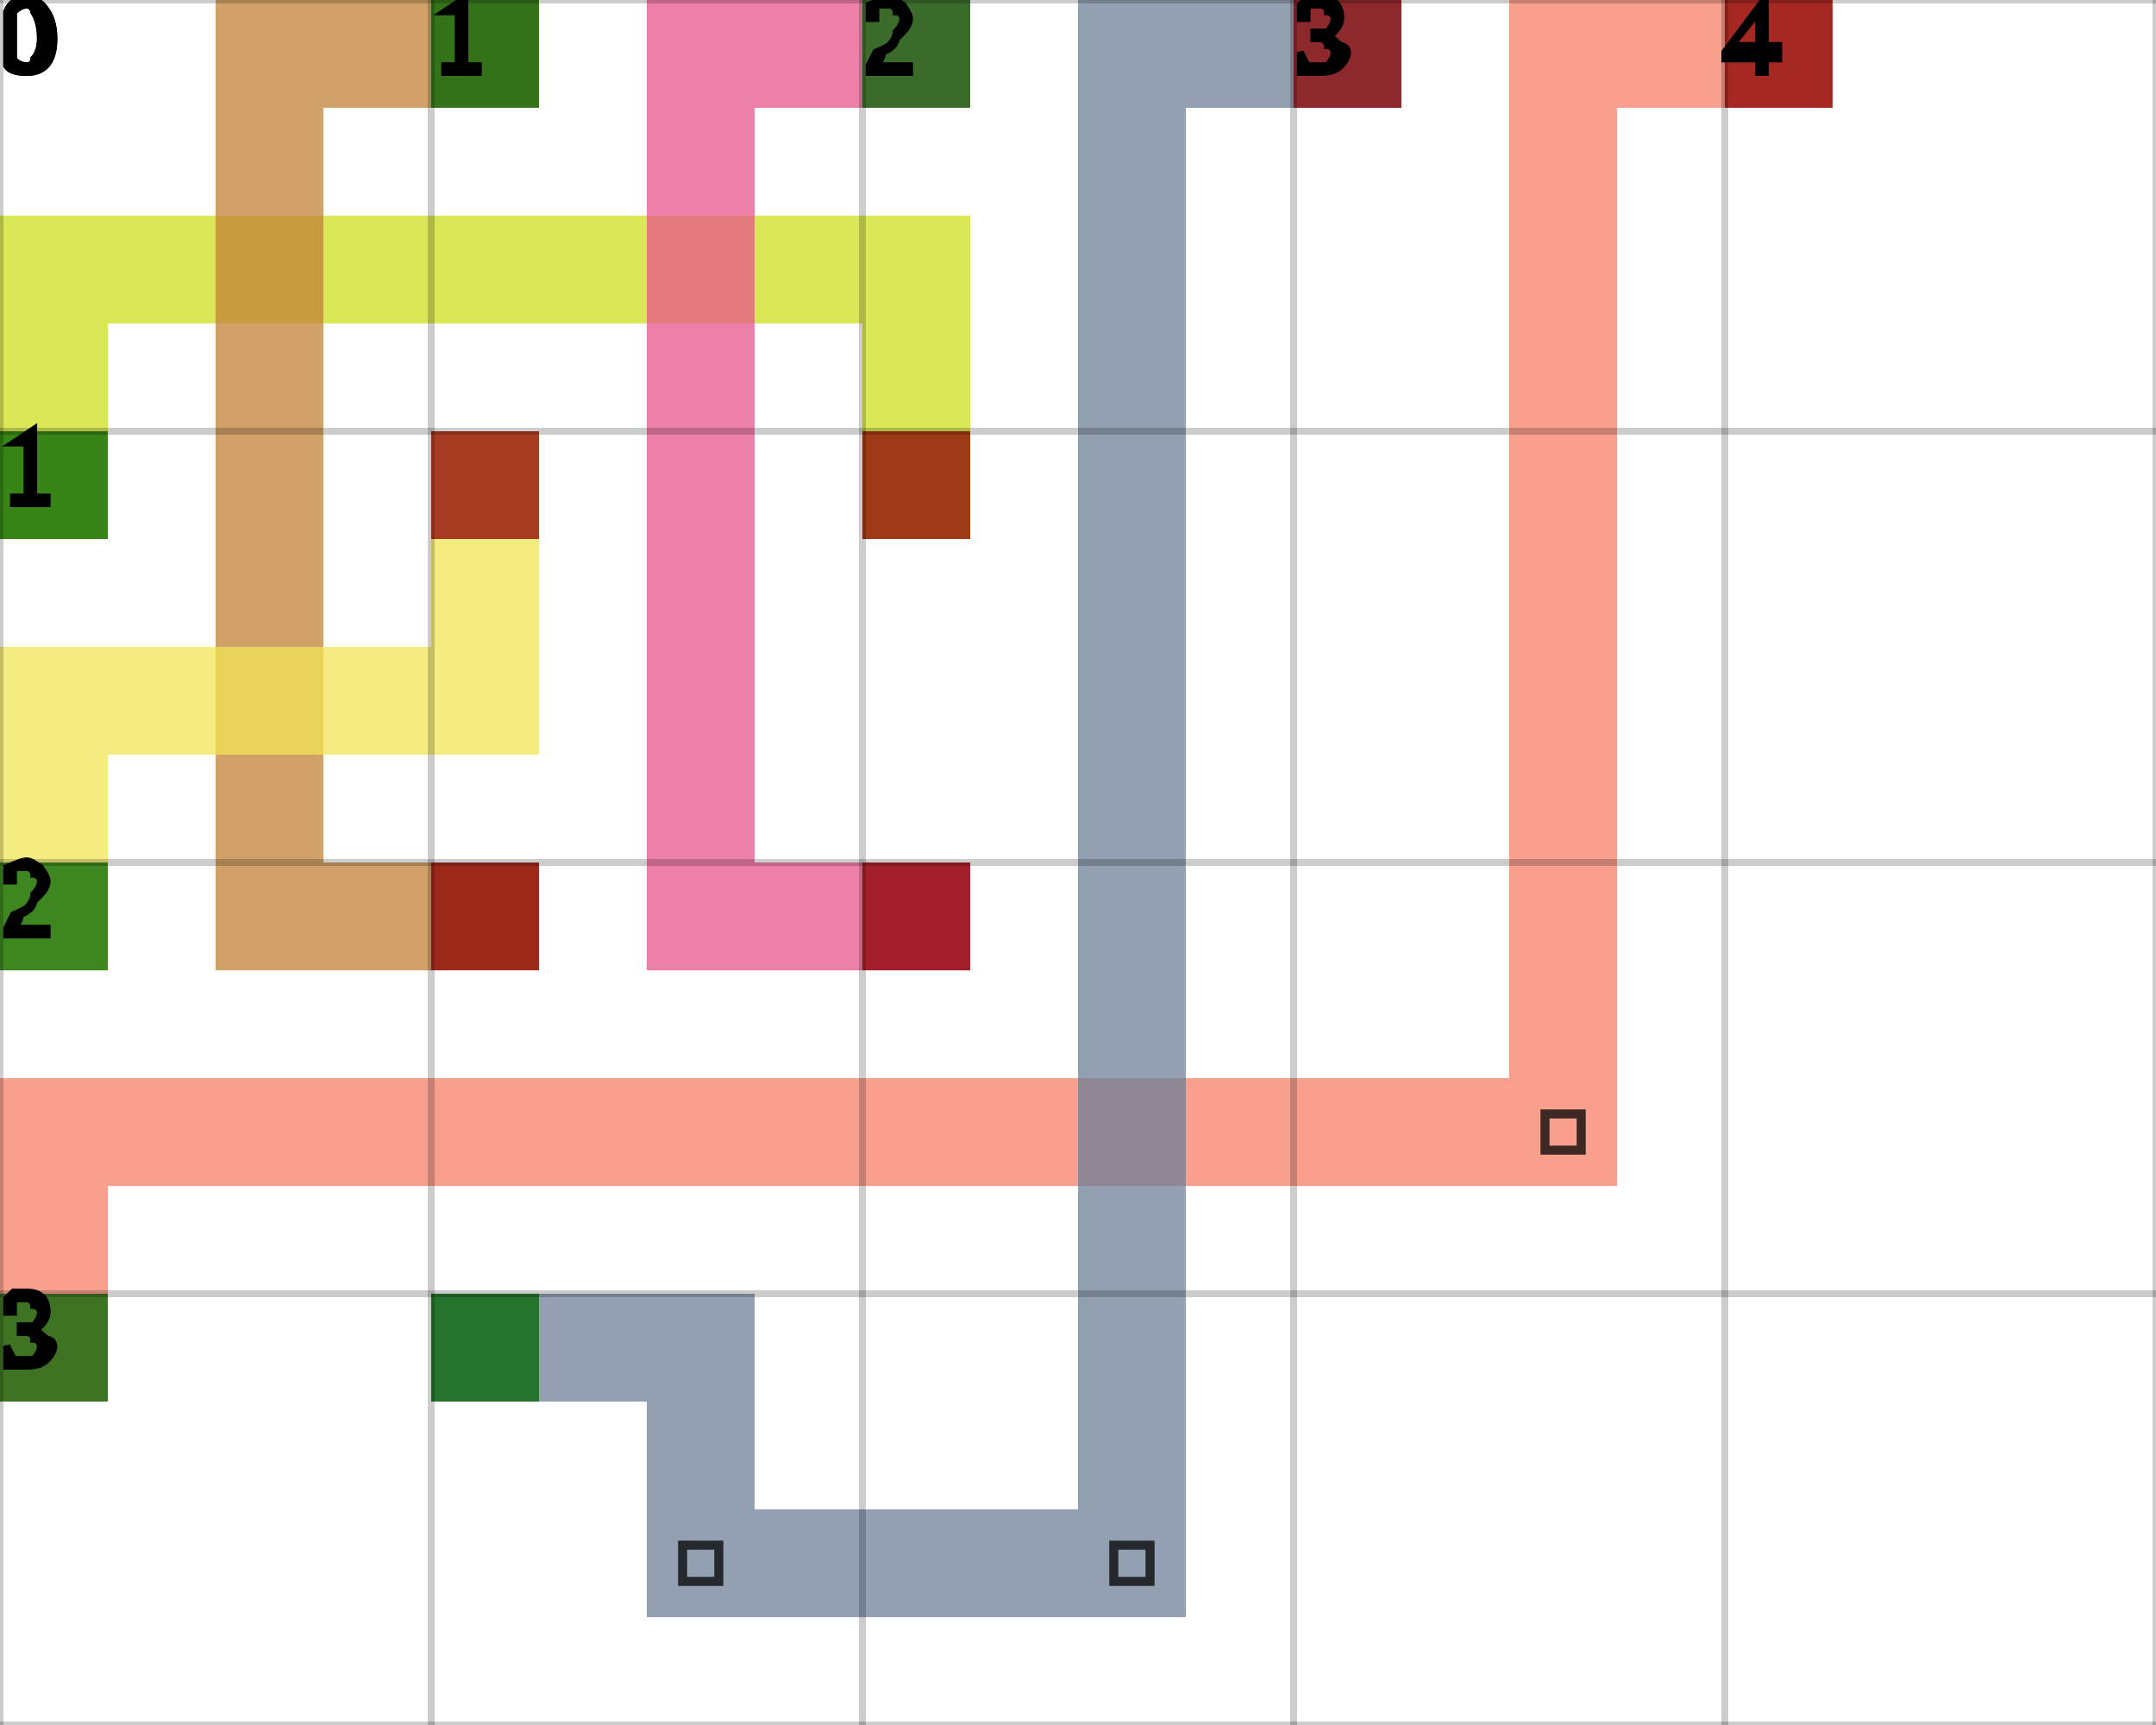
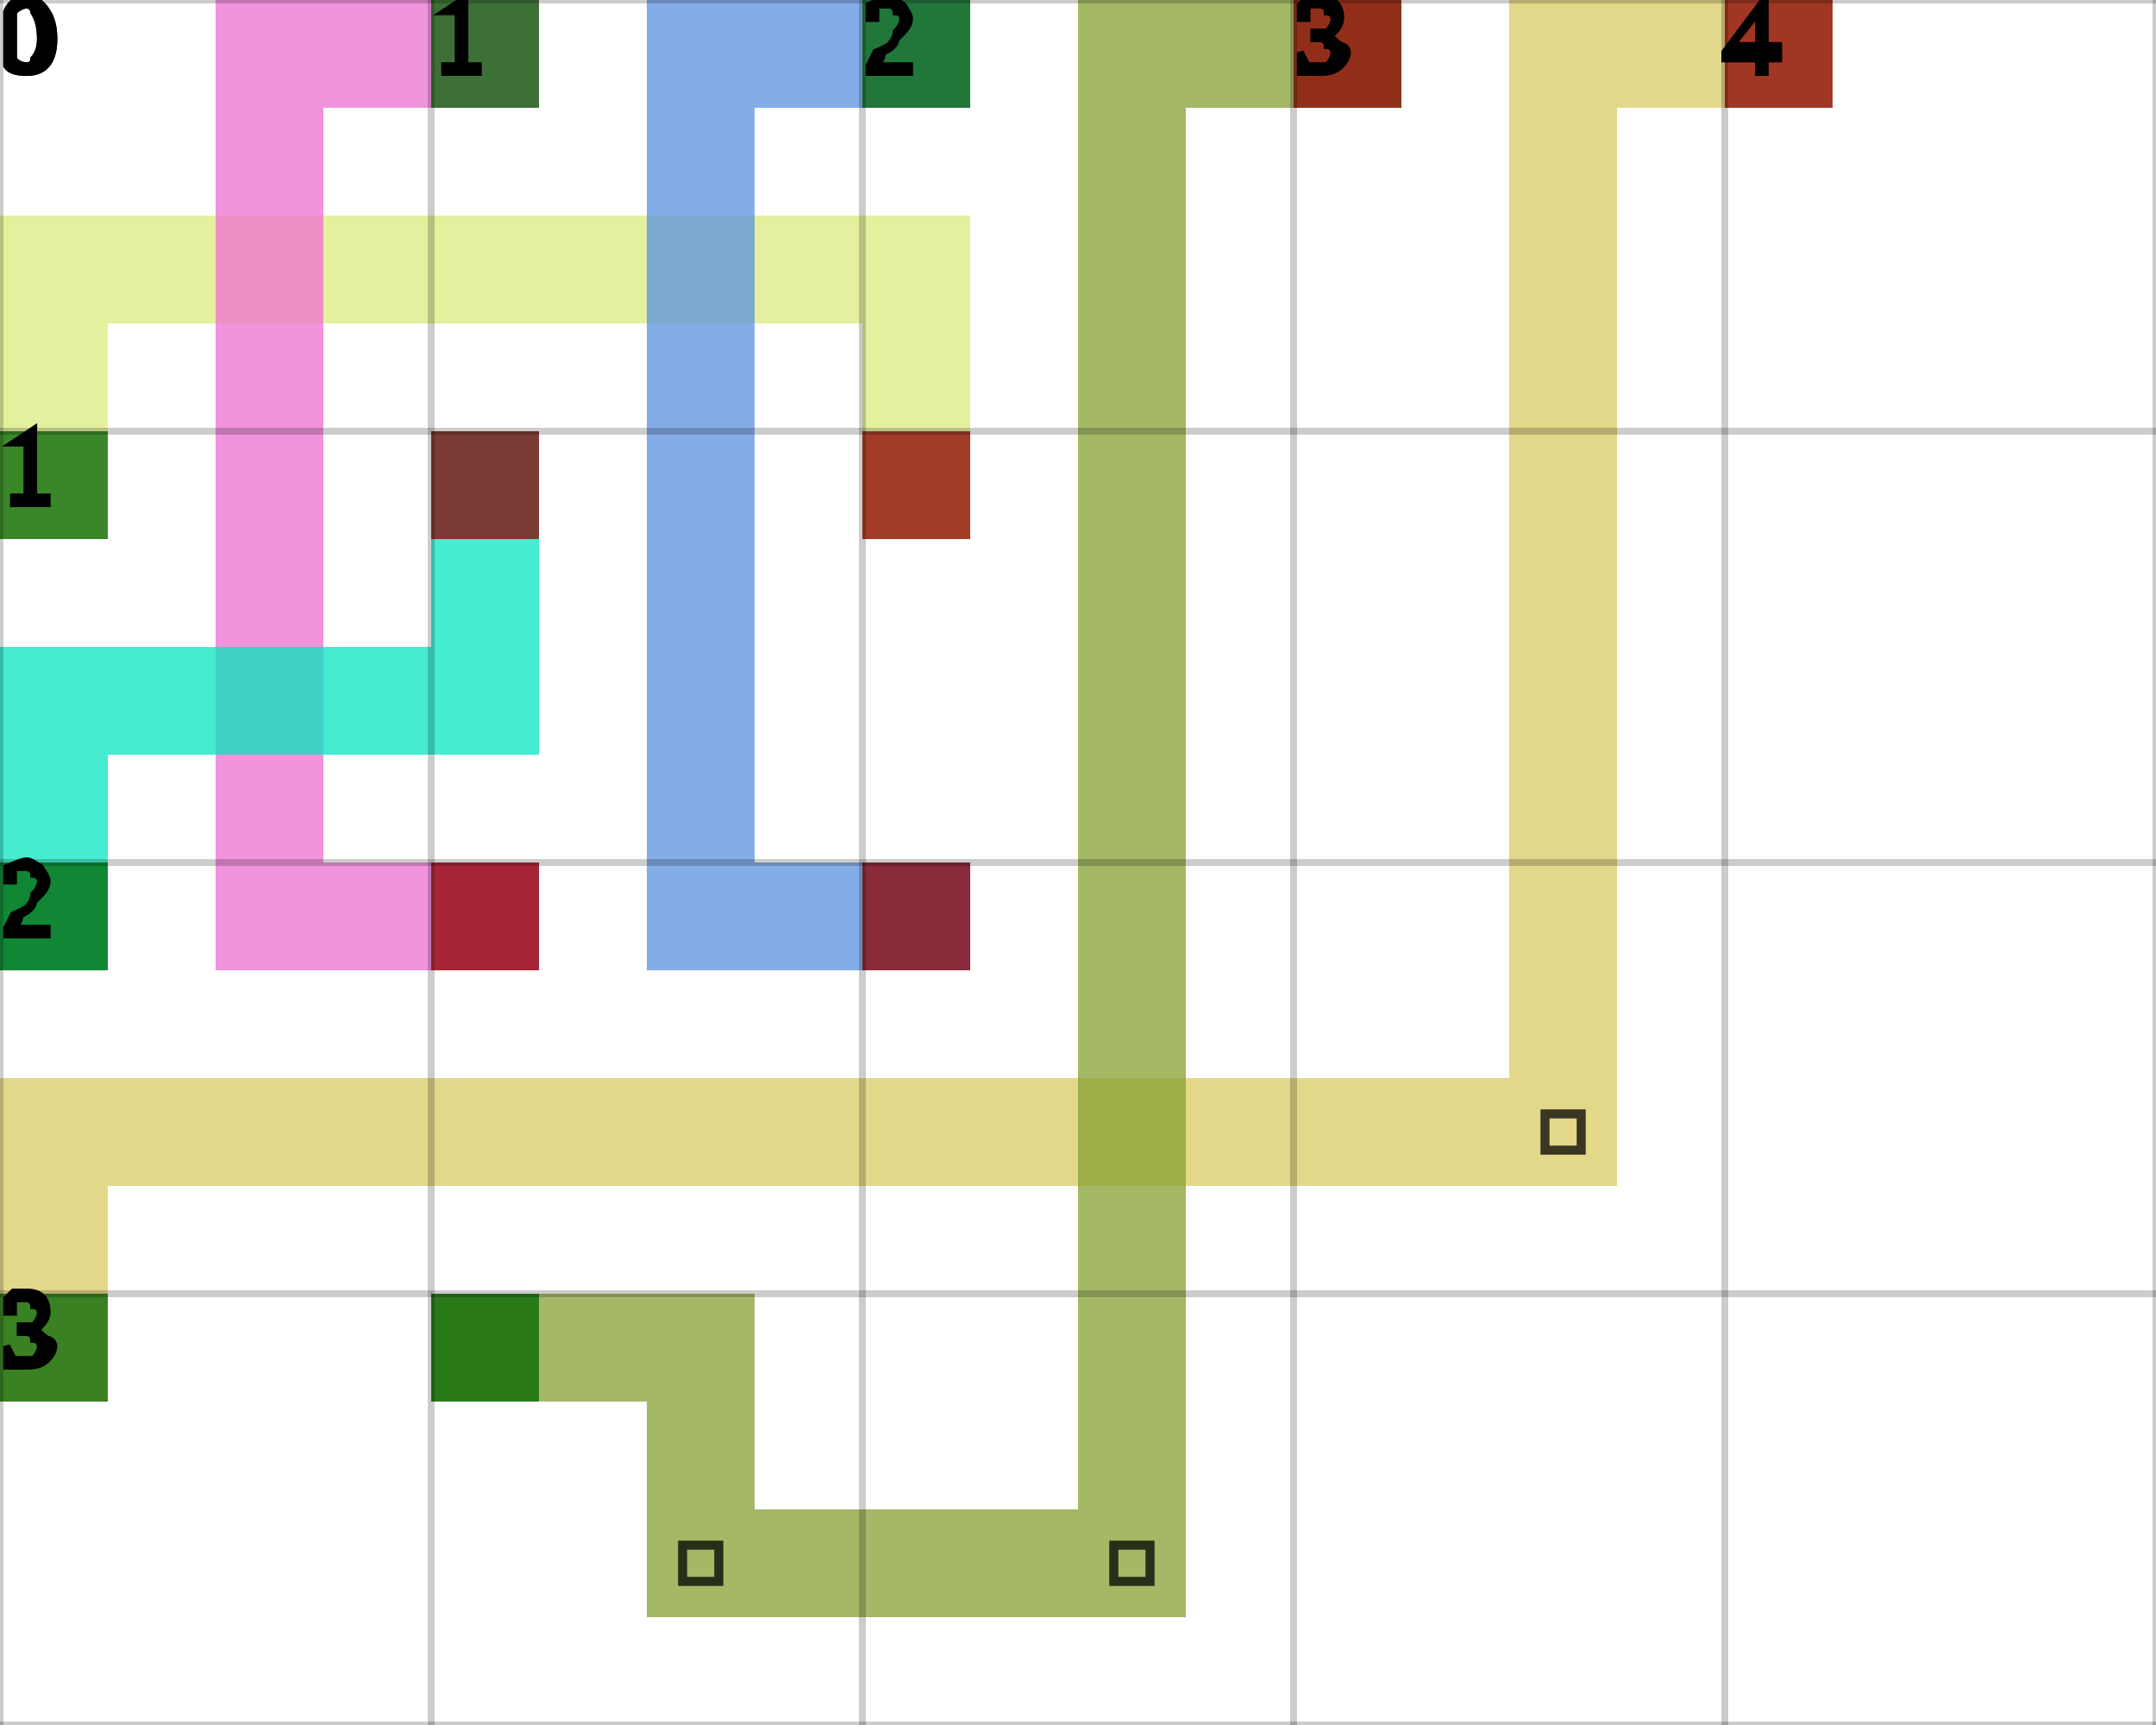
<svg xmlns="http://www.w3.org/2000/svg" height="100%" viewBox="0 0 5 4" width="100%" background-color="none">
-   <path d="M 0.25 1.25 L 0 1.25 L 0 0.5 L 0.25 0.5 Z" fill="#CDDF1E" opacity="0.75" stroke="transparent" stroke-width="0.5" />
-   <path d="M 0.25 0.75 L 2.25 0.75 L 2.25 0.5 L 0.25 0.5 Z" fill="#CDDF1E" opacity="0.75" stroke="transparent" stroke-width="0.5" />
-   <path d="M 2.25 0.75 L 2 0.75 L 2 1.25 L 2.25 1.25 Z" fill="#CDDF1E" opacity="0.75" stroke="transparent" stroke-width="0.5" />
+   <path d="M 0.25 1.25 L 0 1.25 L 0 0.5 L 0.25 0.5 Z" fill="#DCEB7D" opacity="0.75" stroke="transparent" stroke-width="0.5" />
+   <path d="M 0.25 0.75 L 2.25 0.75 L 2.25 0.5 L 0.25 0.5 Z" fill="#DCEB7D" opacity="0.75" stroke="transparent" stroke-width="0.5" />
+   <path d="M 2.25 0.75 L 2 0.75 L 2 1.25 L 2.25 1.25 Z" fill="#DCEB7D" opacity="0.75" stroke="transparent" stroke-width="0.5" />
  <rect fill="darkGreen" height="0.25" opacity="0.75" stroke="transparent" stroke-width="0.5" width="0.25" x="0" y="1" />
  <rect fill="darkRed" height="0.25" opacity="0.75" stroke="transparent" stroke-width="0.5" width="0.25" x="2" y="1" />
-   <path d="M 1.25 0.25 L 0.5 0.25 L 0.5 0 L 1.25 0 Z" fill="#C08235" opacity="0.75" stroke="transparent" stroke-width="0.5" />
-   <path d="M 0.75 0.25 L 0.5 0.25 L 0.5 2.25 L 0.75 2.25 Z" fill="#C08235" opacity="0.75" stroke="transparent" stroke-width="0.5" />
-   <path d="M 0.75 2.25 L 1.25 2.25 L 1.25 2 L 0.75 2 Z" fill="#C08235" opacity="0.75" stroke="transparent" stroke-width="0.5" />
+   <path d="M 1.25 0.25 L 0.5 0.25 L 0.5 0 L 1.25 0 Z" fill="#ED6FD2" opacity="0.75" stroke="transparent" stroke-width="0.5" />
+   <path d="M 0.75 0.25 L 0.5 0.25 L 0.5 2.25 L 0.75 2.25 Z" fill="#ED6FD2" opacity="0.75" stroke="transparent" stroke-width="0.5" />
+   <path d="M 0.75 2.25 L 1.25 2.25 L 1.25 2 L 0.75 2 Z" fill="#ED6FD2" opacity="0.75" stroke="transparent" stroke-width="0.5" />
  <rect fill="darkGreen" height="0.25" opacity="0.75" stroke="transparent" stroke-width="0.5" width="0.25" x="1" y="0" />
  <rect fill="darkRed" height="0.25" opacity="0.75" stroke="transparent" stroke-width="0.5" width="0.25" x="1" y="2" />
-   <path d="M 2.25 0.25 L 1.5 0.25 L 1.5 0 L 2.25 0 Z" fill="#E5558A" opacity="0.75" stroke="transparent" stroke-width="0.5" />
-   <path d="M 1.75 0.25 L 1.5 0.25 L 1.5 2.25 L 1.75 2.25 Z" fill="#E5558A" opacity="0.75" stroke="transparent" stroke-width="0.5" />
-   <path d="M 1.75 2.25 L 2.25 2.25 L 2.25 2 L 1.75 2 Z" fill="#E5558A" opacity="0.75" stroke="transparent" stroke-width="0.5" />
+   <path d="M 2.25 0.25 L 1.5 0.25 L 1.5 0 L 2.25 0 Z" fill="#5B92E0" opacity="0.75" stroke="transparent" stroke-width="0.5" />
+   <path d="M 1.75 0.25 L 1.5 0.25 L 1.5 2.25 L 1.75 2.25 Z" fill="#5B92E0" opacity="0.75" stroke="transparent" stroke-width="0.5" />
+   <path d="M 1.75 2.25 L 2.25 2.25 L 2.25 2 L 1.75 2 Z" fill="#5B92E0" opacity="0.75" stroke="transparent" stroke-width="0.5" />
  <rect fill="darkGreen" height="0.25" opacity="0.75" stroke="transparent" stroke-width="0.5" width="0.25" x="2" y="0" />
  <rect fill="darkRed" height="0.25" opacity="0.75" stroke="transparent" stroke-width="0.5" width="0.25" x="2" y="2" />
-   <path d="M 0.25 2.25 L 0 2.25 L 0 1.5 L 0.25 1.5 Z" fill="#F1E554" opacity="0.75" stroke="transparent" stroke-width="0.5" />
-   <path d="M 0.25 1.75 L 1.25 1.75 L 1.25 1.5 L 0.25 1.5 Z" fill="#F1E554" opacity="0.75" stroke="transparent" stroke-width="0.5" />
-   <path d="M 1.25 1.5 L 1 1.5 L 1 1 L 1.25 1 Z" fill="#F1E554" opacity="0.75" stroke="transparent" stroke-width="0.5" />
+   <path d="M 0.25 2.25 L 0 2.25 L 0 1.5 L 0.25 1.5 Z" fill="#07E6BF" opacity="0.75" stroke="transparent" stroke-width="0.5" />
+   <path d="M 0.25 1.75 L 1.25 1.75 L 1.25 1.5 L 0.25 1.5 Z" fill="#07E6BF" opacity="0.75" stroke="transparent" stroke-width="0.5" />
+   <path d="M 1.25 1.5 L 1 1.5 L 1 1 L 1.25 1 Z" fill="#07E6BF" opacity="0.75" stroke="transparent" stroke-width="0.5" />
  <rect fill="darkGreen" height="0.25" opacity="0.75" stroke="transparent" stroke-width="0.5" width="0.25" x="0" y="2" />
  <rect fill="darkRed" height="0.25" opacity="0.75" stroke="transparent" stroke-width="0.5" width="0.25" x="1" y="1" />
-   <path d="M 0.25 3.25 L 0 3.25 L 0 2.5 L 0.25 2.5 Z" fill="#F68067" opacity="0.75" stroke="transparent" stroke-width="0.5" />
-   <path d="M 0.25 2.75 L 3.75 2.75 L 3.75 2.5 L 0.25 2.5 Z" fill="#F68067" opacity="0.75" stroke="transparent" stroke-width="0.5" />
-   <path d="M 3.75 2.5 L 3.5 2.5 L 3.5 0 L 3.75 0 Z" fill="#F68067" opacity="0.75" stroke="transparent" stroke-width="0.5" />
+   <path d="M 0.25 3.25 L 0 3.25 L 0 2.5 L 0.25 2.5 Z" fill="#DACA61" opacity="0.75" stroke="transparent" stroke-width="0.5" />
+   <path d="M 0.25 2.75 L 3.75 2.75 L 3.75 2.5 L 0.25 2.5 Z" fill="#DACA61" opacity="0.75" stroke="transparent" stroke-width="0.5" />
+   <path d="M 3.75 2.5 L 3.5 2.5 L 3.5 0 L 3.75 0 Z" fill="#DACA61" opacity="0.75" stroke="transparent" stroke-width="0.5" />
  <path d="M 3.583 2.583 L 3.667 2.583 L 3.667 2.667 L 3.583 2.667 Z" fill="transparent" opacity="0.75" stroke="black" stroke-width="0.021" />
-   <path d="M 3.75 0.25 L 4.25 0.25 L 4.25 0 L 3.75 0 Z" fill="#F68067" opacity="0.75" stroke="transparent" stroke-width="0.5" />
+   <path d="M 3.75 0.25 L 4.25 0.25 L 4.25 0 L 3.75 0 Z" fill="#DACA61" opacity="0.75" stroke="transparent" stroke-width="0.5" />
  <rect fill="darkGreen" height="0.25" opacity="0.75" stroke="transparent" stroke-width="0.5" width="0.25" x="0" y="3" />
  <rect fill="darkRed" height="0.25" opacity="0.75" stroke="transparent" stroke-width="0.5" width="0.25" x="4" y="0" />
-   <path d="M 1 3.25 L 1.75 3.25 L 1.75 3 L 1 3 Z" fill="#6E8097" opacity="0.75" stroke="transparent" stroke-width="0.5" />
-   <path d="M 1.75 3.25 L 1.5 3.25 L 1.5 3.75 L 1.75 3.75 Z" fill="#6E8097" opacity="0.75" stroke="transparent" stroke-width="0.5" />
-   <path d="M 1.75 3.75 L 2.75 3.75 L 2.75 3.5 L 1.75 3.5 Z" fill="#6E8097" opacity="0.75" stroke="transparent" stroke-width="0.5" />
+   <path d="M 1 3.25 L 1.75 3.25 L 1.75 3 L 1 3 Z" fill="#85A031" opacity="0.75" stroke="transparent" stroke-width="0.5" />
+   <path d="M 1.75 3.25 L 1.5 3.25 L 1.5 3.75 L 1.75 3.75 Z" fill="#85A031" opacity="0.75" stroke="transparent" stroke-width="0.5" />
+   <path d="M 1.75 3.75 L 2.75 3.75 L 2.75 3.5 L 1.75 3.5 Z" fill="#85A031" opacity="0.75" stroke="transparent" stroke-width="0.5" />
  <path d="M 1.583 3.583 L 1.667 3.583 L 1.667 3.667 L 1.583 3.667 Z" fill="transparent" opacity="0.75" stroke="black" stroke-width="0.021" />
-   <path d="M 2.75 3.5 L 2.5 3.5 L 2.5 0 L 2.75 0 Z" fill="#6E8097" opacity="0.75" stroke="transparent" stroke-width="0.5" />
+   <path d="M 2.75 3.5 L 2.5 3.5 L 2.5 0 L 2.75 0 Z" fill="#85A031" opacity="0.75" stroke="transparent" stroke-width="0.5" />
  <path d="M 2.583 3.583 L 2.667 3.583 L 2.667 3.667 L 2.583 3.667 Z" fill="transparent" opacity="0.75" stroke="black" stroke-width="0.021" />
-   <path d="M 2.75 0.25 L 3.25 0.25 L 3.25 0 L 2.75 0 Z" fill="#6E8097" opacity="0.75" stroke="transparent" stroke-width="0.5" />
+   <path d="M 2.75 0.25 L 3.25 0.25 L 3.25 0 L 2.75 0 Z" fill="#85A031" opacity="0.75" stroke="transparent" stroke-width="0.5" />
  <rect fill="darkGreen" height="0.25" opacity="0.75" stroke="transparent" stroke-width="0.5" width="0.25" x="1" y="3" />
  <rect fill="darkRed" height="0.25" opacity="0.75" stroke="transparent" stroke-width="0.5" width="0.25" x="3" y="0" />
  <line dominant-baseline="hanging" fill="transparent" font-size="0.25" opacity="0.2" stroke="black" stroke-width="0.016" text-anchor="start" x1="0" x2="0" y1="0" y2="4" />
  <text dominant-baseline="hanging" fill="black" font-size="0.25" opacity="1" stroke="black" stroke-width="0.016" text-anchor="start" x="0" y="0">0</text>
  <line dominant-baseline="hanging" fill="transparent" font-size="0.25" opacity="0.2" stroke="black" stroke-width="0.016" text-anchor="start" x1="1" x2="1" y1="0" y2="4" />
  <text dominant-baseline="hanging" fill="black" font-size="0.25" opacity="1" stroke="black" stroke-width="0.016" text-anchor="start" x="1" y="0">1</text>
  <line dominant-baseline="hanging" fill="transparent" font-size="0.25" opacity="0.2" stroke="black" stroke-width="0.016" text-anchor="start" x1="2" x2="2" y1="0" y2="4" />
  <text dominant-baseline="hanging" fill="black" font-size="0.25" opacity="1" stroke="black" stroke-width="0.016" text-anchor="start" x="2" y="0">2</text>
  <line dominant-baseline="hanging" fill="transparent" font-size="0.25" opacity="0.2" stroke="black" stroke-width="0.016" text-anchor="start" x1="3" x2="3" y1="0" y2="4" />
  <text dominant-baseline="hanging" fill="black" font-size="0.25" opacity="1" stroke="black" stroke-width="0.016" text-anchor="start" x="3" y="0">3</text>
  <line dominant-baseline="hanging" fill="transparent" font-size="0.25" opacity="0.2" stroke="black" stroke-width="0.016" text-anchor="start" x1="4" x2="4" y1="0" y2="4" />
  <text dominant-baseline="hanging" fill="black" font-size="0.25" opacity="1" stroke="black" stroke-width="0.016" text-anchor="start" x="4" y="0">4</text>
  <line dominant-baseline="hanging" fill="transparent" font-size="0.25" opacity="0.2" stroke="black" stroke-width="0.016" text-anchor="start" x1="5" x2="5" y1="0" y2="4" />
  <line dominant-baseline="hanging" fill="transparent" font-size="0.25" opacity="0.2" stroke="black" stroke-width="0.016" text-anchor="start" x1="0" x2="5" y1="0" y2="0" />
  <text dominant-baseline="hanging" fill="black" font-size="0.25" opacity="1" stroke="black" stroke-width="0.016" text-anchor="start" x="0" y="0">0</text>
  <line dominant-baseline="hanging" fill="transparent" font-size="0.25" opacity="0.2" stroke="black" stroke-width="0.016" text-anchor="start" x1="0" x2="5" y1="1" y2="1" />
  <text dominant-baseline="hanging" fill="black" font-size="0.25" opacity="1" stroke="black" stroke-width="0.016" text-anchor="start" x="0" y="1">1</text>
  <line dominant-baseline="hanging" fill="transparent" font-size="0.25" opacity="0.2" stroke="black" stroke-width="0.016" text-anchor="start" x1="0" x2="5" y1="2" y2="2" />
  <text dominant-baseline="hanging" fill="black" font-size="0.25" opacity="1" stroke="black" stroke-width="0.016" text-anchor="start" x="0" y="2">2</text>
  <line dominant-baseline="hanging" fill="transparent" font-size="0.25" opacity="0.2" stroke="black" stroke-width="0.016" text-anchor="start" x1="0" x2="5" y1="3" y2="3" />
  <text dominant-baseline="hanging" fill="black" font-size="0.25" opacity="1" stroke="black" stroke-width="0.016" text-anchor="start" x="0" y="3">3</text>
  <line dominant-baseline="hanging" fill="transparent" font-size="0.25" opacity="0.2" stroke="black" stroke-width="0.016" text-anchor="start" x1="0" x2="5" y1="4" y2="4" />
</svg>
